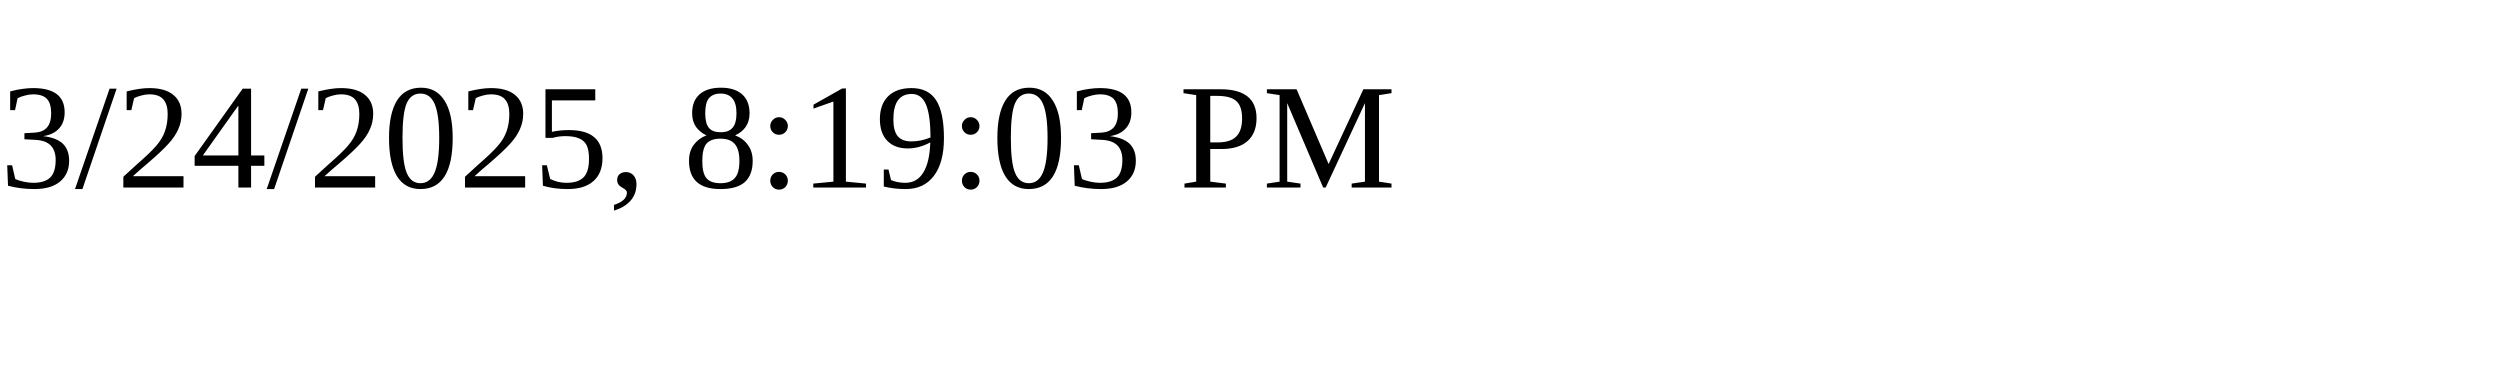
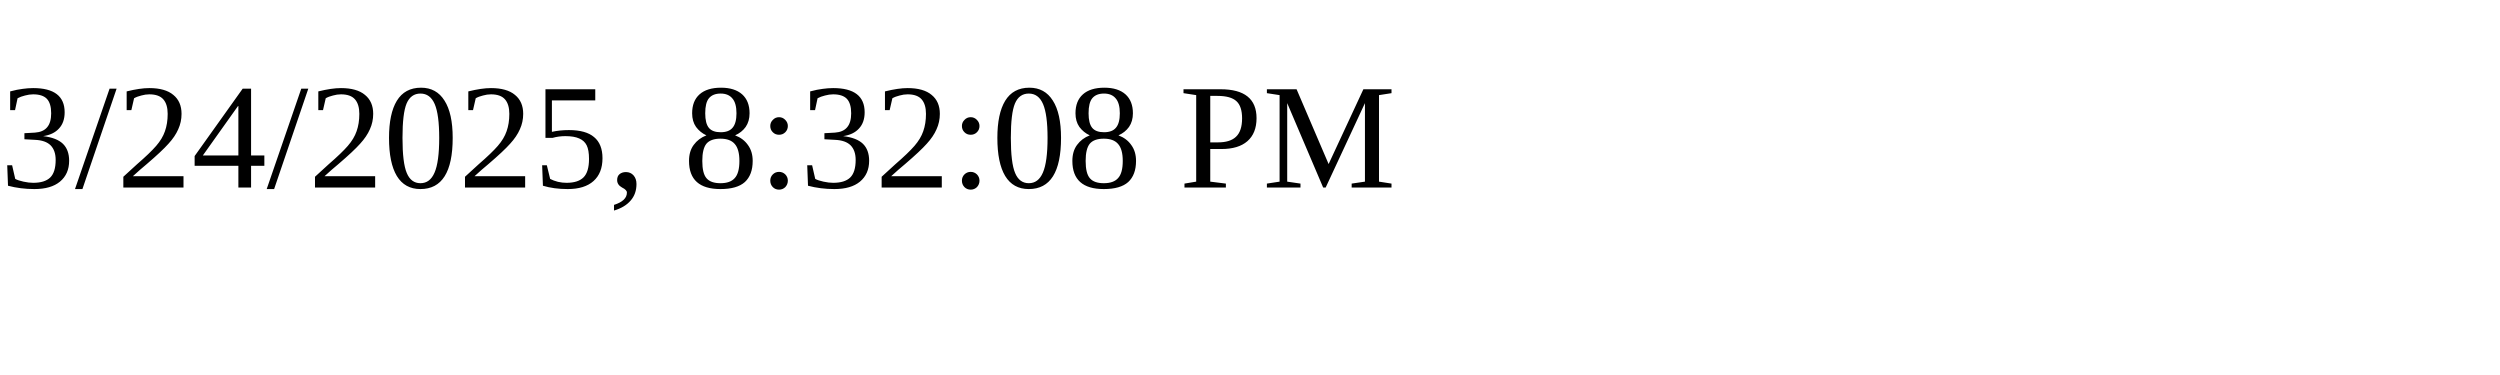
<svg xmlns="http://www.w3.org/2000/svg" height="30" width="200">
-   <text x="0" y="15">3/24/2025, 8:19:03 PM</text>
+   <text x="0" y="15">3/24/2025, 8:32:08 PM</text>
</svg>
